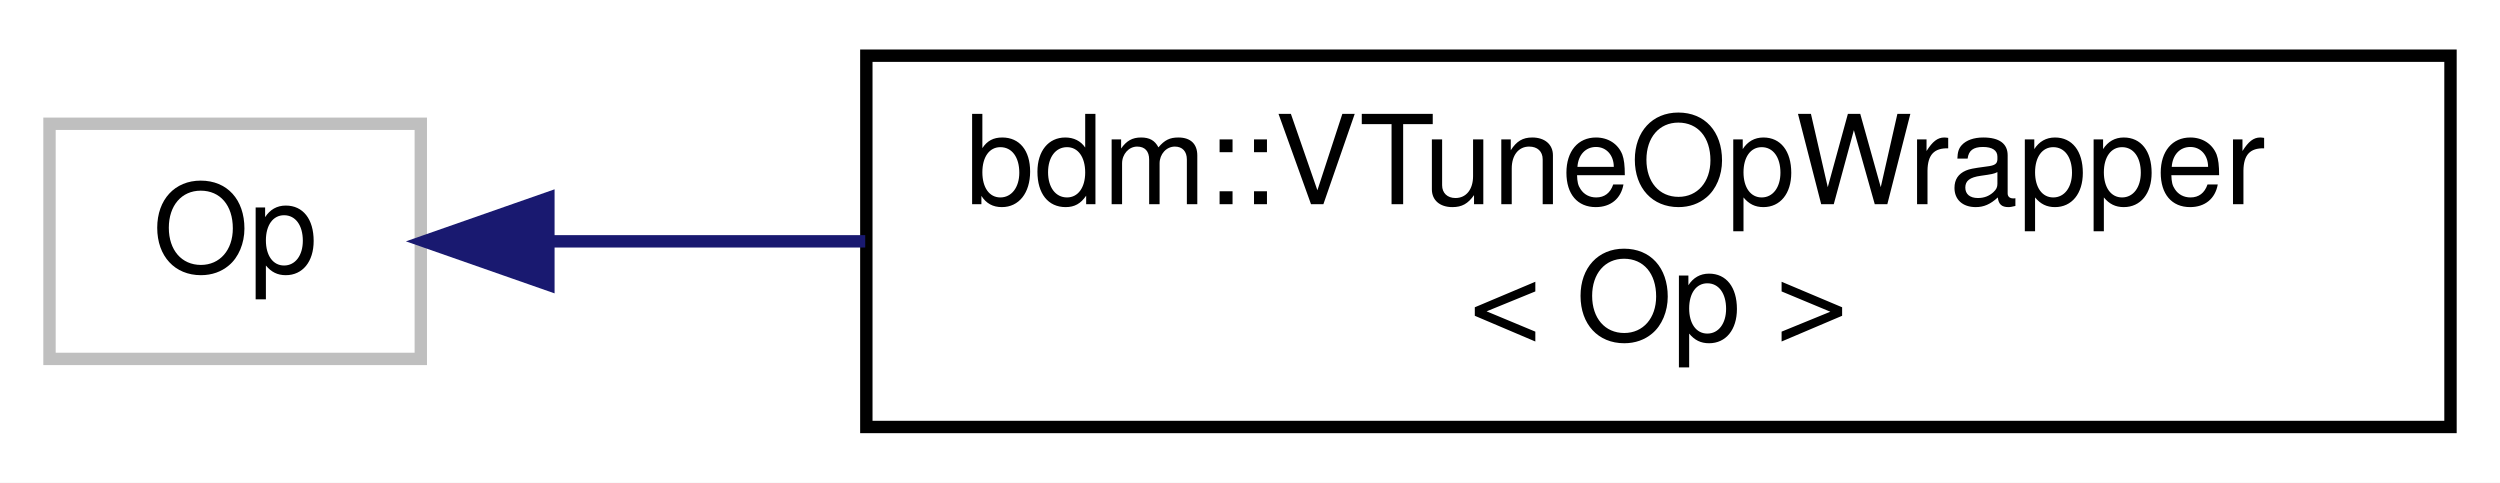
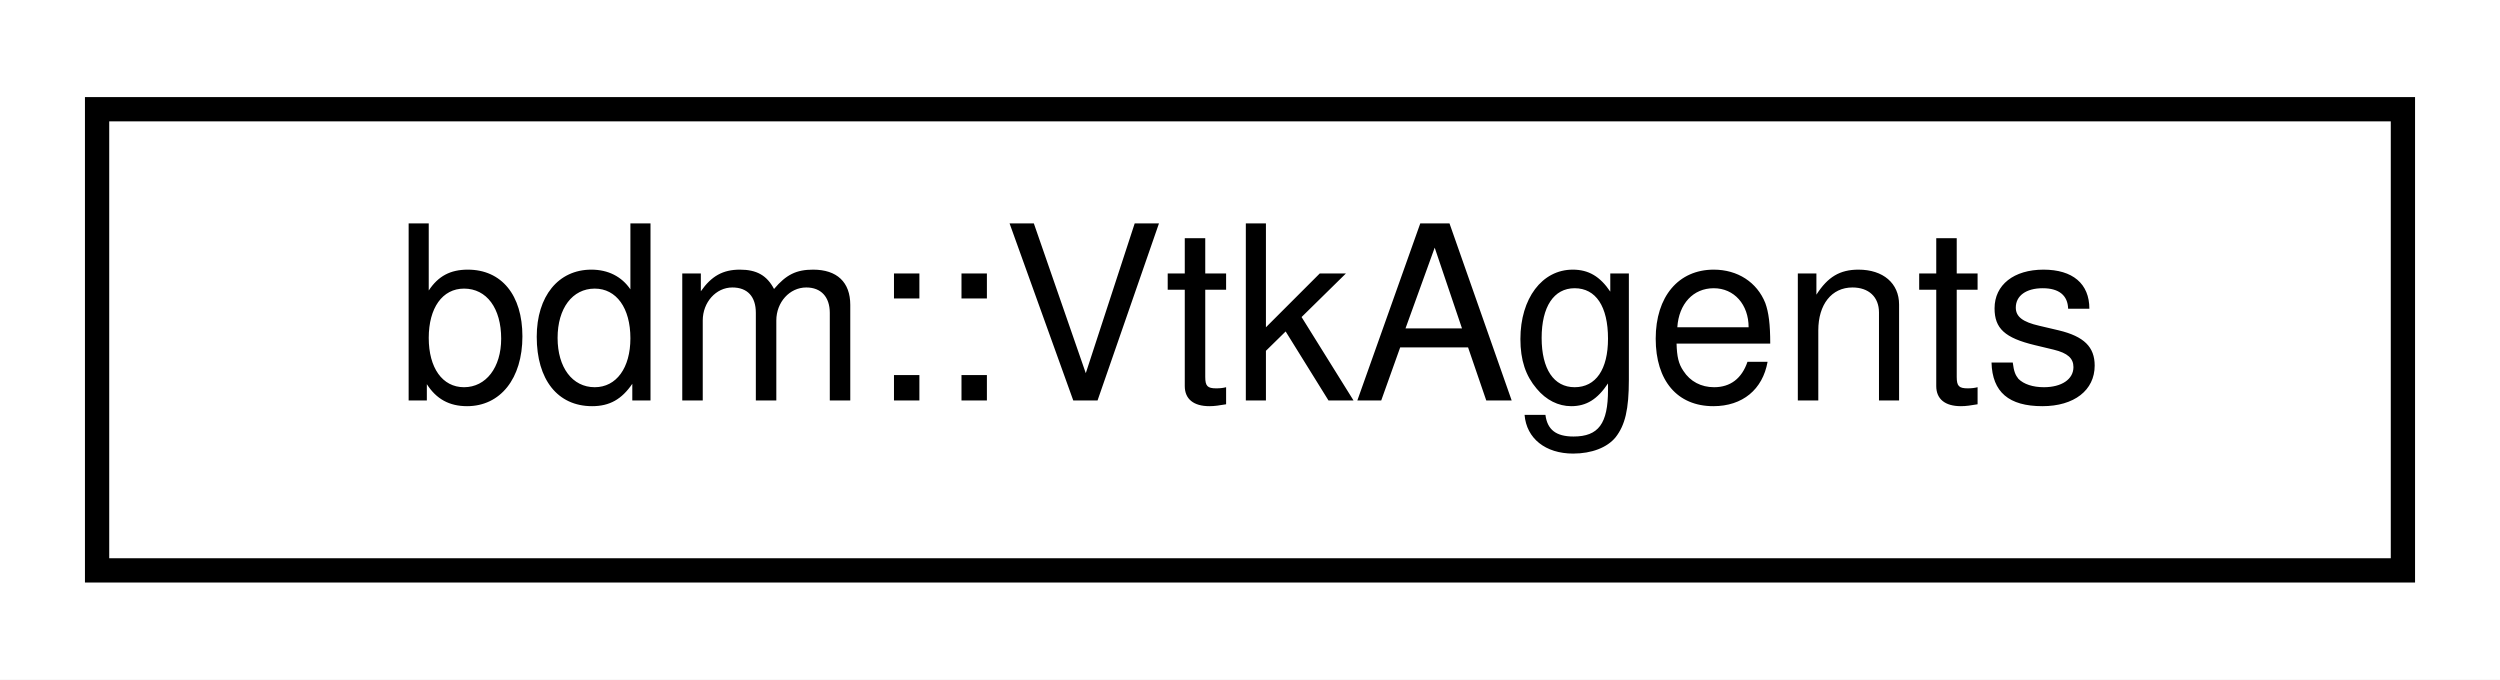
- <svg xmlns="http://www.w3.org/2000/svg" xmlns:xlink="http://www.w3.org/1999/xlink" width="202pt" height="39pt" viewBox="0.00 0.00 202.00 39.00">
-   <g id="graph0" class="graph" transform="scale(1 1) rotate(0) translate(4 35)">
-     <polygon fill="white" stroke="transparent" points="-4,4 -4,-35 198,-35 198,4 -4,4" />
+ <svg xmlns="http://www.w3.org/2000/svg" xmlns:xlink="http://www.w3.org/1999/xlink" width="103pt" height="28pt" viewBox="0.00 0.00 103.00 28.00">
+   <g id="graph0" class="graph" transform="scale(1 1) rotate(0) translate(4 24)">
+     <polygon fill="white" stroke="transparent" points="-4,4 -4,-24 99,-24 99,4 -4,4" />
    <g id="node1" class="node">
      <g id="a_node1">
-         <a xlink:title=" ">
-           <polygon fill="white" stroke="#bfbfbf" points="0,-6 0,-25 30,-25 30,-6 0,-6" />
-           <text text-anchor="middle" x="15" y="-13" font-family="Helvetica,sans-Serif" font-size="10.00">Op</text>
+         <a xlink:href="classbdm_1_1VtkAgents.html" target="_top" xlink:title=" ">
+           <polygon fill="white" stroke="black" points="0,-0.5 0,-19.5 95,-19.5 95,-0.5 0,-0.5" />
+           <text text-anchor="middle" x="47.5" y="-7.5" font-family="Helvetica,sans-Serif" font-size="10.00">bdm::VtkAgents</text>
        </a>
      </g>
    </g>
-     <g id="node2" class="node">
-       <g id="a_node2">
-         <a xlink:href="classbdm_1_1VTuneOpWrapper.html" target="_top" xlink:title=" ">
-           <polygon fill="white" stroke="black" points="66,-0.5 66,-30.5 194,-30.5 194,-0.5 66,-0.5" />
-           <text text-anchor="start" x="74" y="-18.5" font-family="Helvetica,sans-Serif" font-size="10.00">bdm::VTuneOpWrapper</text>
-           <text text-anchor="middle" x="130" y="-7.5" font-family="Helvetica,sans-Serif" font-size="10.00">&lt; Op &gt;</text>
-         </a>
-       </g>
-     </g>
-     <g id="edge1" class="edge">
-       <path fill="none" stroke="midnightblue" d="M40.53,-15.5C48.15,-15.5 56.91,-15.5 65.91,-15.5" />
-       <polygon fill="midnightblue" stroke="midnightblue" points="40.31,-12 30.31,-15.5 40.31,-19 40.31,-12" />
-     </g>
  </g>
</svg>
